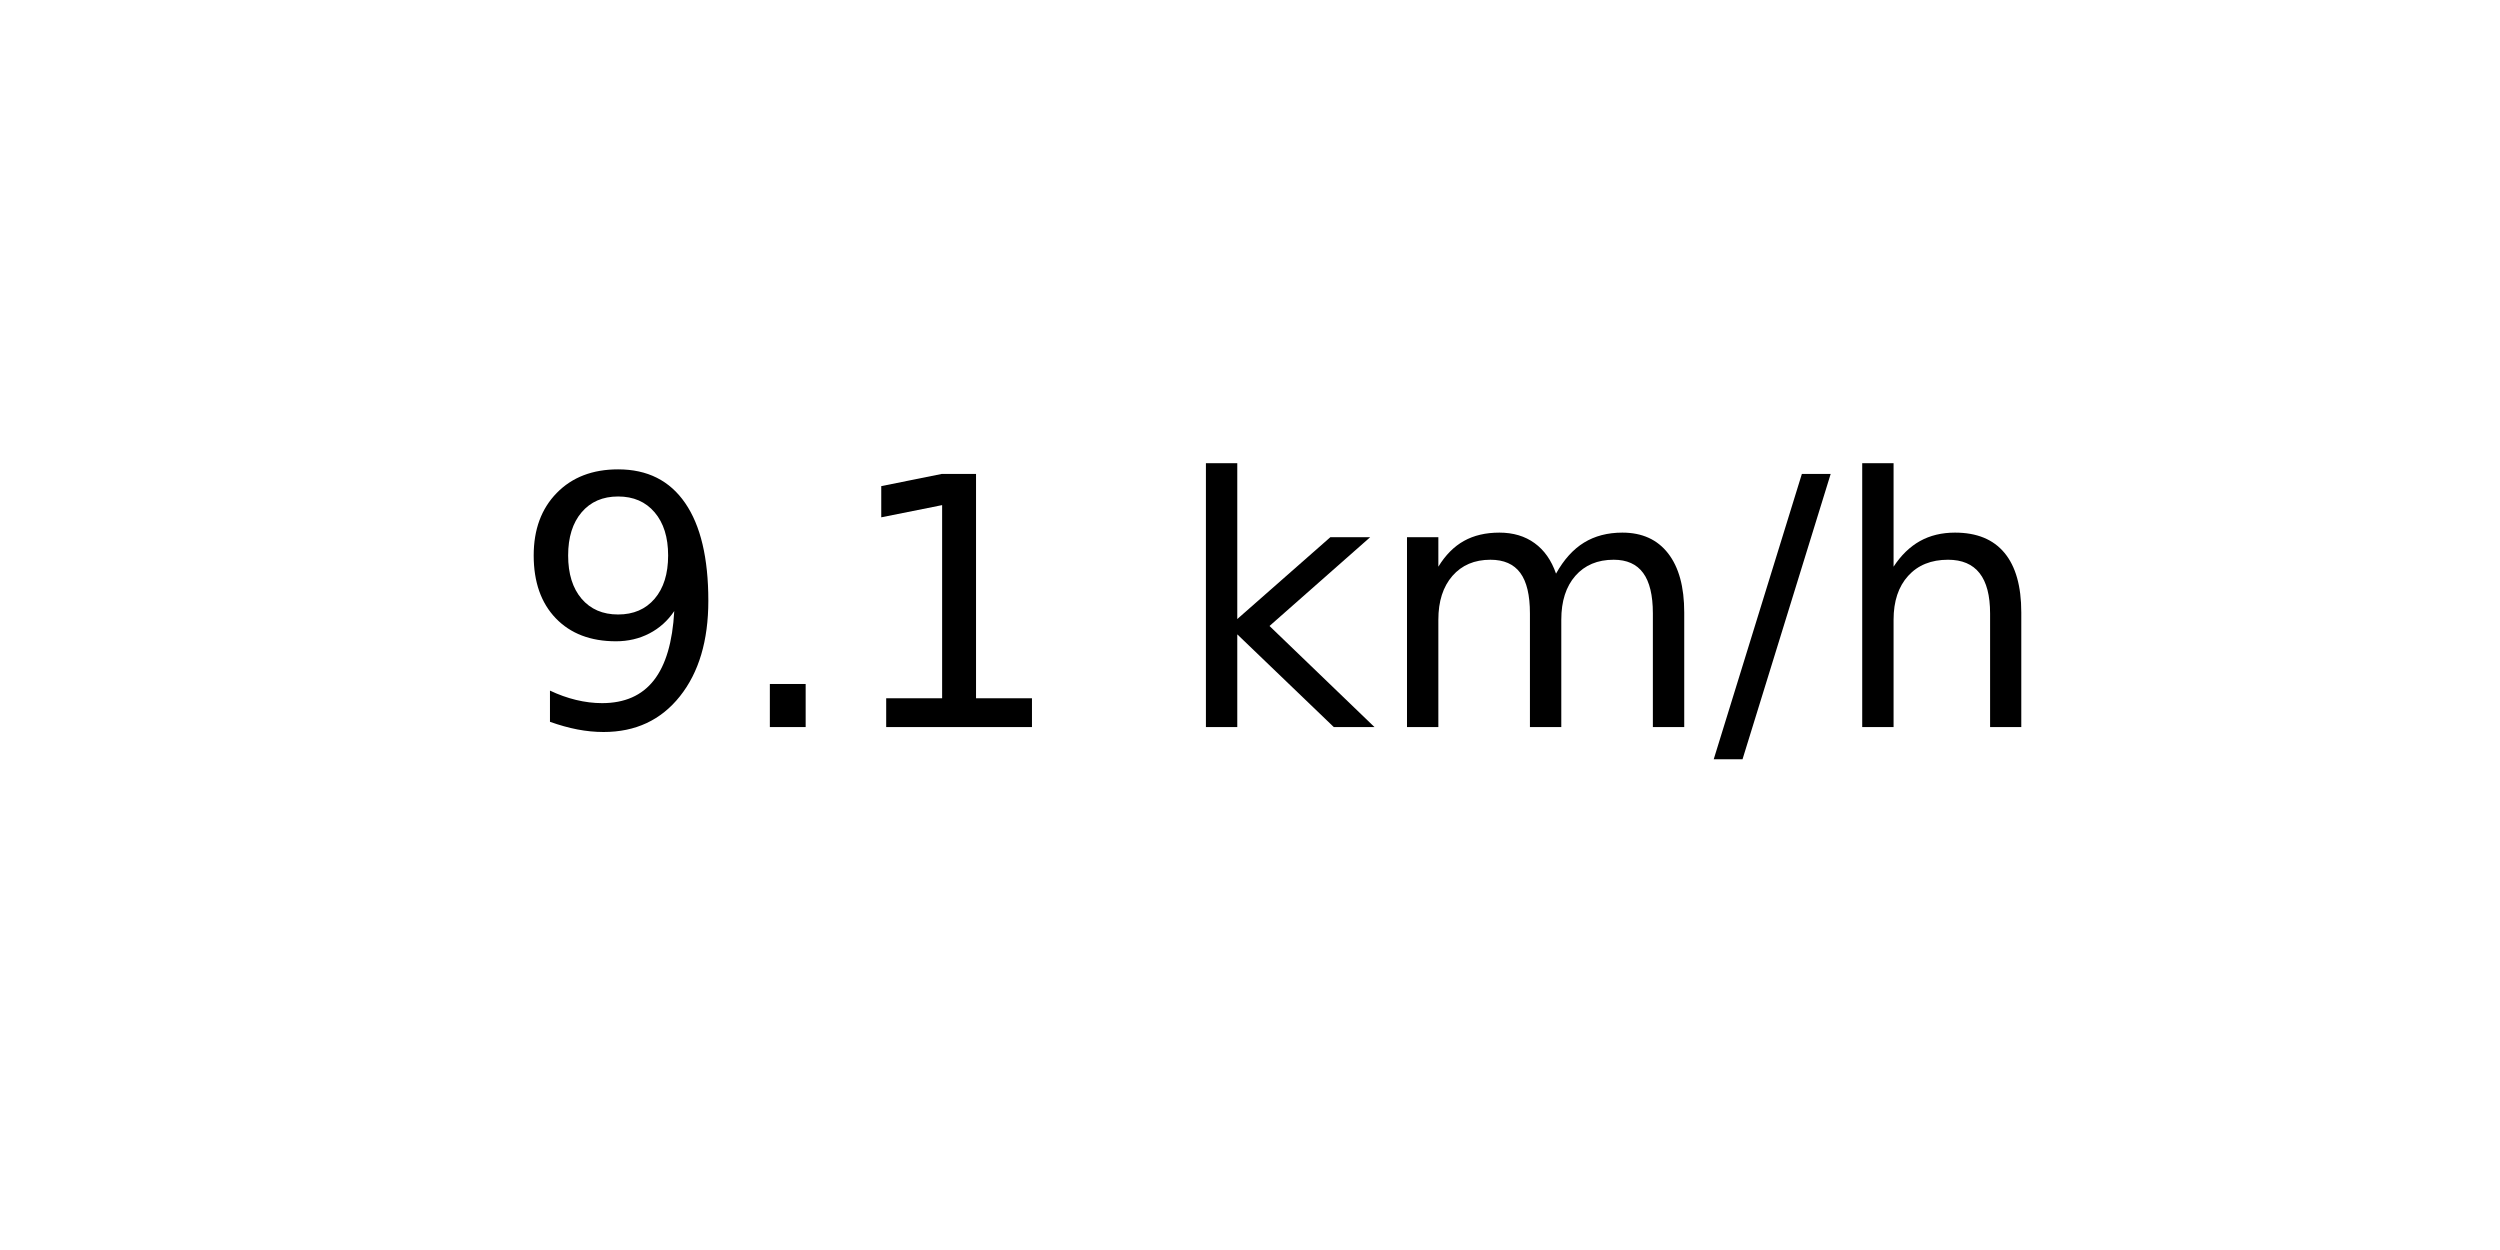
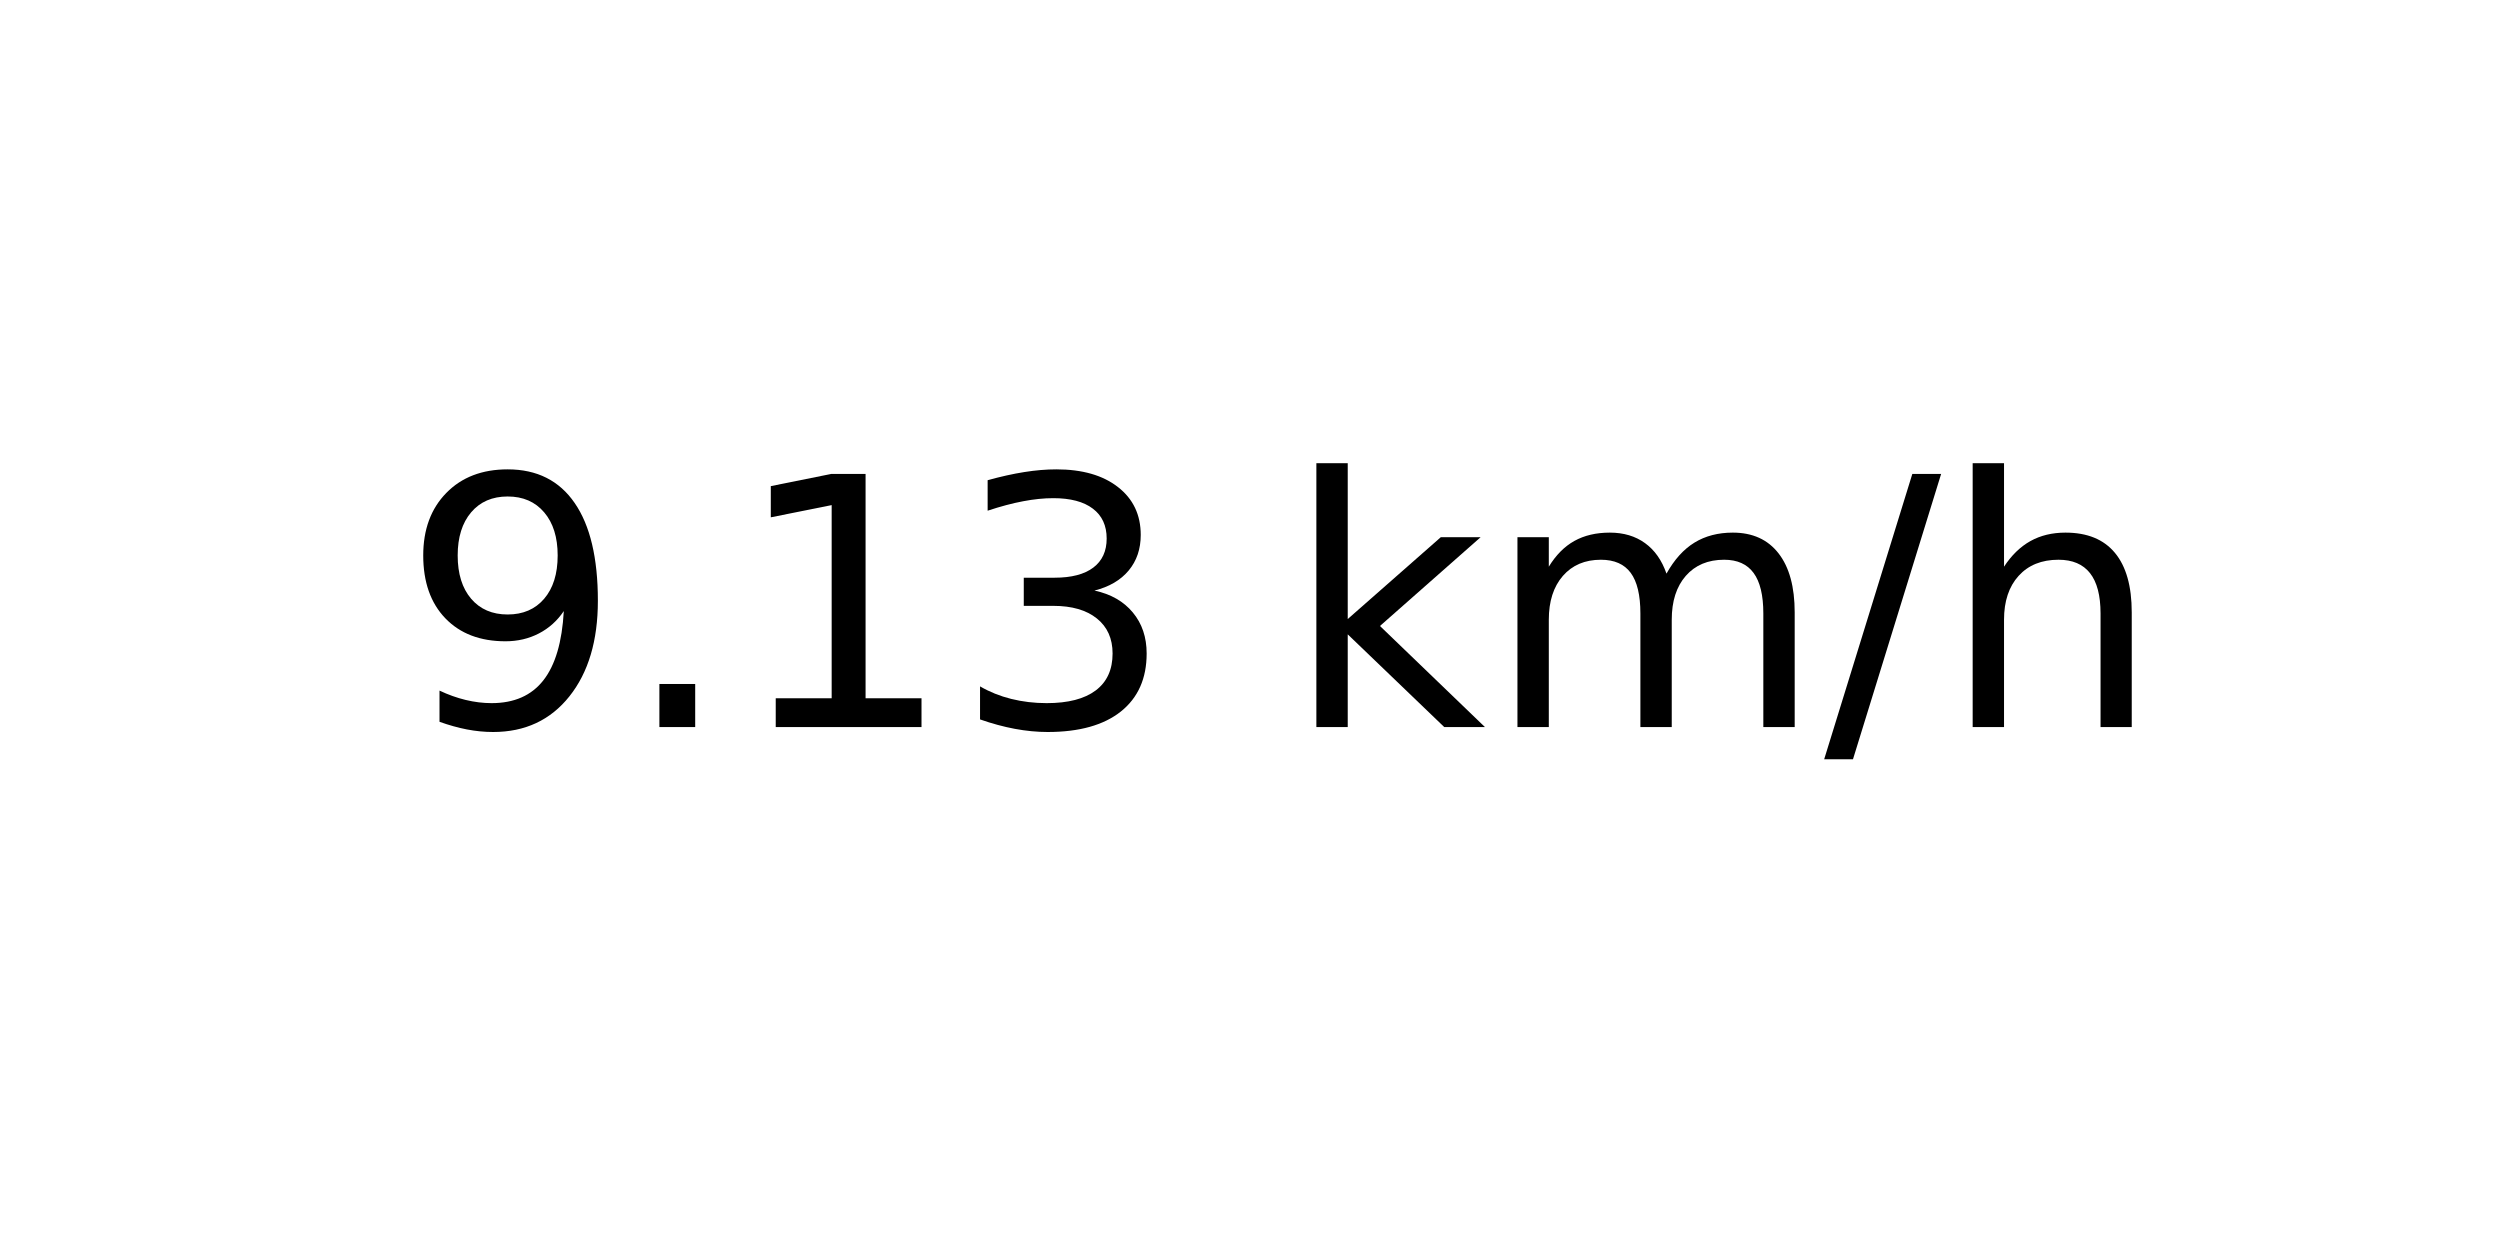
<svg xmlns="http://www.w3.org/2000/svg" xmlns:xlink="http://www.w3.org/1999/xlink" width="72pt" height="36pt" viewBox="0 0 72 36" version="1.1">
  <defs>
    <style type="text/css">*{stroke-linejoin: round; stroke-linecap: butt}</style>
  </defs>
  <g id="figure_1">
    <g id="axes_1">
      <g id="text_1">
-         <g transform="translate(14.74062 20.93937) scale(0.1 -0.1)">
+         <g transform="translate(11.55937 20.93937) scale(0.1 -0.1)">
          <defs>
            <path id="DejaVuSans-39" d="M 703 97  L 703 672  Q 941 559 1184 500  Q 1428 441 1663 441  Q 2288 441 2617 861  Q 2947 1281 2994 2138  Q 2813 1869 2534 1725  Q 2256 1581 1919 1581  Q 1219 1581 811 2004  Q 403 2428 403 3163  Q 403 3881 828 4315  Q 1253 4750 1959 4750  Q 2769 4750 3195 4129  Q 3622 3509 3622 2328  Q 3622 1225 3098 567  Q 2575 -91 1691 -91  Q 1453 -91 1209 -44  Q 966 3 703 97  z M 1959 2075  Q 2384 2075 2632 2365  Q 2881 2656 2881 3163  Q 2881 3666 2632 3958  Q 2384 4250 1959 4250  Q 1534 4250 1286 3958  Q 1038 3666 1038 3163  Q 1038 2656 1286 2365  Q 1534 2075 1959 2075  z " transform="scale(0.015625)" />
            <path id="DejaVuSans-2e" d="M 684 794  L 1344 794  L 1344 0  L 684 0  L 684 794  z " transform="scale(0.015625)" />
            <path id="DejaVuSans-31" d="M 794 531  L 1825 531  L 1825 4091  L 703 3866  L 703 4441  L 1819 4666  L 2450 4666  L 2450 531  L 3481 531  L 3481 0  L 794 0  L 794 531  z " transform="scale(0.015625)" />
+             <path id="DejaVuSans-33" d="M 2597 2516  Q 3050 2419 3304 2112  Q 3559 1806 3559 1356  Q 3559 666 3084 287  Q 2609 -91 1734 -91  Q 1441 -91 1130 -33  Q 819 25 488 141  L 488 750  Q 750 597 1062 519  Q 1375 441 1716 441  Q 2309 441 2620 675  Q 2931 909 2931 1356  Q 2931 1769 2642 2001  Q 2353 2234 1838 2234  L 1294 2234  L 1294 2753  L 1863 2753  Q 2328 2753 2575 2939  Q 2822 3125 2822 3475  Q 2822 3834 2567 4026  Q 2313 4219 1838 4219  Q 1578 4219 1281 4162  Q 984 4106 628 3988  L 628 4550  Q 988 4650 1302 4700  Q 1616 4750 1894 4750  Q 2613 4750 3031 4423  Q 3450 4097 3450 3541  Q 3450 3153 3228 2886  Q 3006 2619 2597 2516  z " transform="scale(0.015625)" />
            <path id="DejaVuSans-20" transform="scale(0.015625)" />
            <path id="DejaVuSans-6b" d="M 581 4863  L 1159 4863  L 1159 1991  L 2875 3500  L 3609 3500  L 1753 1863  L 3688 0  L 2938 0  L 1159 1709  L 1159 0  L 581 0  L 581 4863  z " transform="scale(0.015625)" />
            <path id="DejaVuSans-6d" d="M 3328 2828  Q 3544 3216 3844 3400  Q 4144 3584 4550 3584  Q 5097 3584 5394 3201  Q 5691 2819 5691 2113  L 5691 0  L 5113 0  L 5113 2094  Q 5113 2597 4934 2840  Q 4756 3084 4391 3084  Q 3944 3084 3684 2787  Q 3425 2491 3425 1978  L 3425 0  L 2847 0  L 2847 2094  Q 2847 2600 2669 2842  Q 2491 3084 2119 3084  Q 1678 3084 1418 2786  Q 1159 2488 1159 1978  L 1159 0  L 581 0  L 581 3500  L 1159 3500  L 1159 2956  Q 1356 3278 1631 3431  Q 1906 3584 2284 3584  Q 2666 3584 2933 3390  Q 3200 3197 3328 2828  z " transform="scale(0.015625)" />
            <path id="DejaVuSans-2f" d="M 1625 4666  L 2156 4666  L 531 -594  L 0 -594  L 1625 4666  z " transform="scale(0.015625)" />
            <path id="DejaVuSans-68" d="M 3513 2113  L 3513 0  L 2938 0  L 2938 2094  Q 2938 2591 2744 2837  Q 2550 3084 2163 3084  Q 1697 3084 1428 2787  Q 1159 2491 1159 1978  L 1159 0  L 581 0  L 581 4863  L 1159 4863  L 1159 2956  Q 1366 3272 1645 3428  Q 1925 3584 2291 3584  Q 2894 3584 3203 3211  Q 3513 2838 3513 2113  z " transform="scale(0.015625)" />
          </defs>
          <use xlink:href="#DejaVuSans-39" />
          <use xlink:href="#DejaVuSans-2e" x="63.623" />
          <use xlink:href="#DejaVuSans-31" x="95.41" />
-           <use xlink:href="#DejaVuSans-20" x="159.033" />
-           <use xlink:href="#DejaVuSans-6b" x="190.82" />
-           <use xlink:href="#DejaVuSans-6d" x="248.73" />
-           <use xlink:href="#DejaVuSans-2f" x="346.143" />
-           <use xlink:href="#DejaVuSans-68" x="379.834" />
+           <use xlink:href="#DejaVuSans-33" x="159.033" />
+           <use xlink:href="#DejaVuSans-20" x="222.656" />
+           <use xlink:href="#DejaVuSans-6b" x="254.443" />
+           <use xlink:href="#DejaVuSans-6d" x="312.354" />
+           <use xlink:href="#DejaVuSans-2f" x="409.766" />
+           <use xlink:href="#DejaVuSans-68" x="443.457" />
        </g>
      </g>
    </g>
  </g>
</svg>
